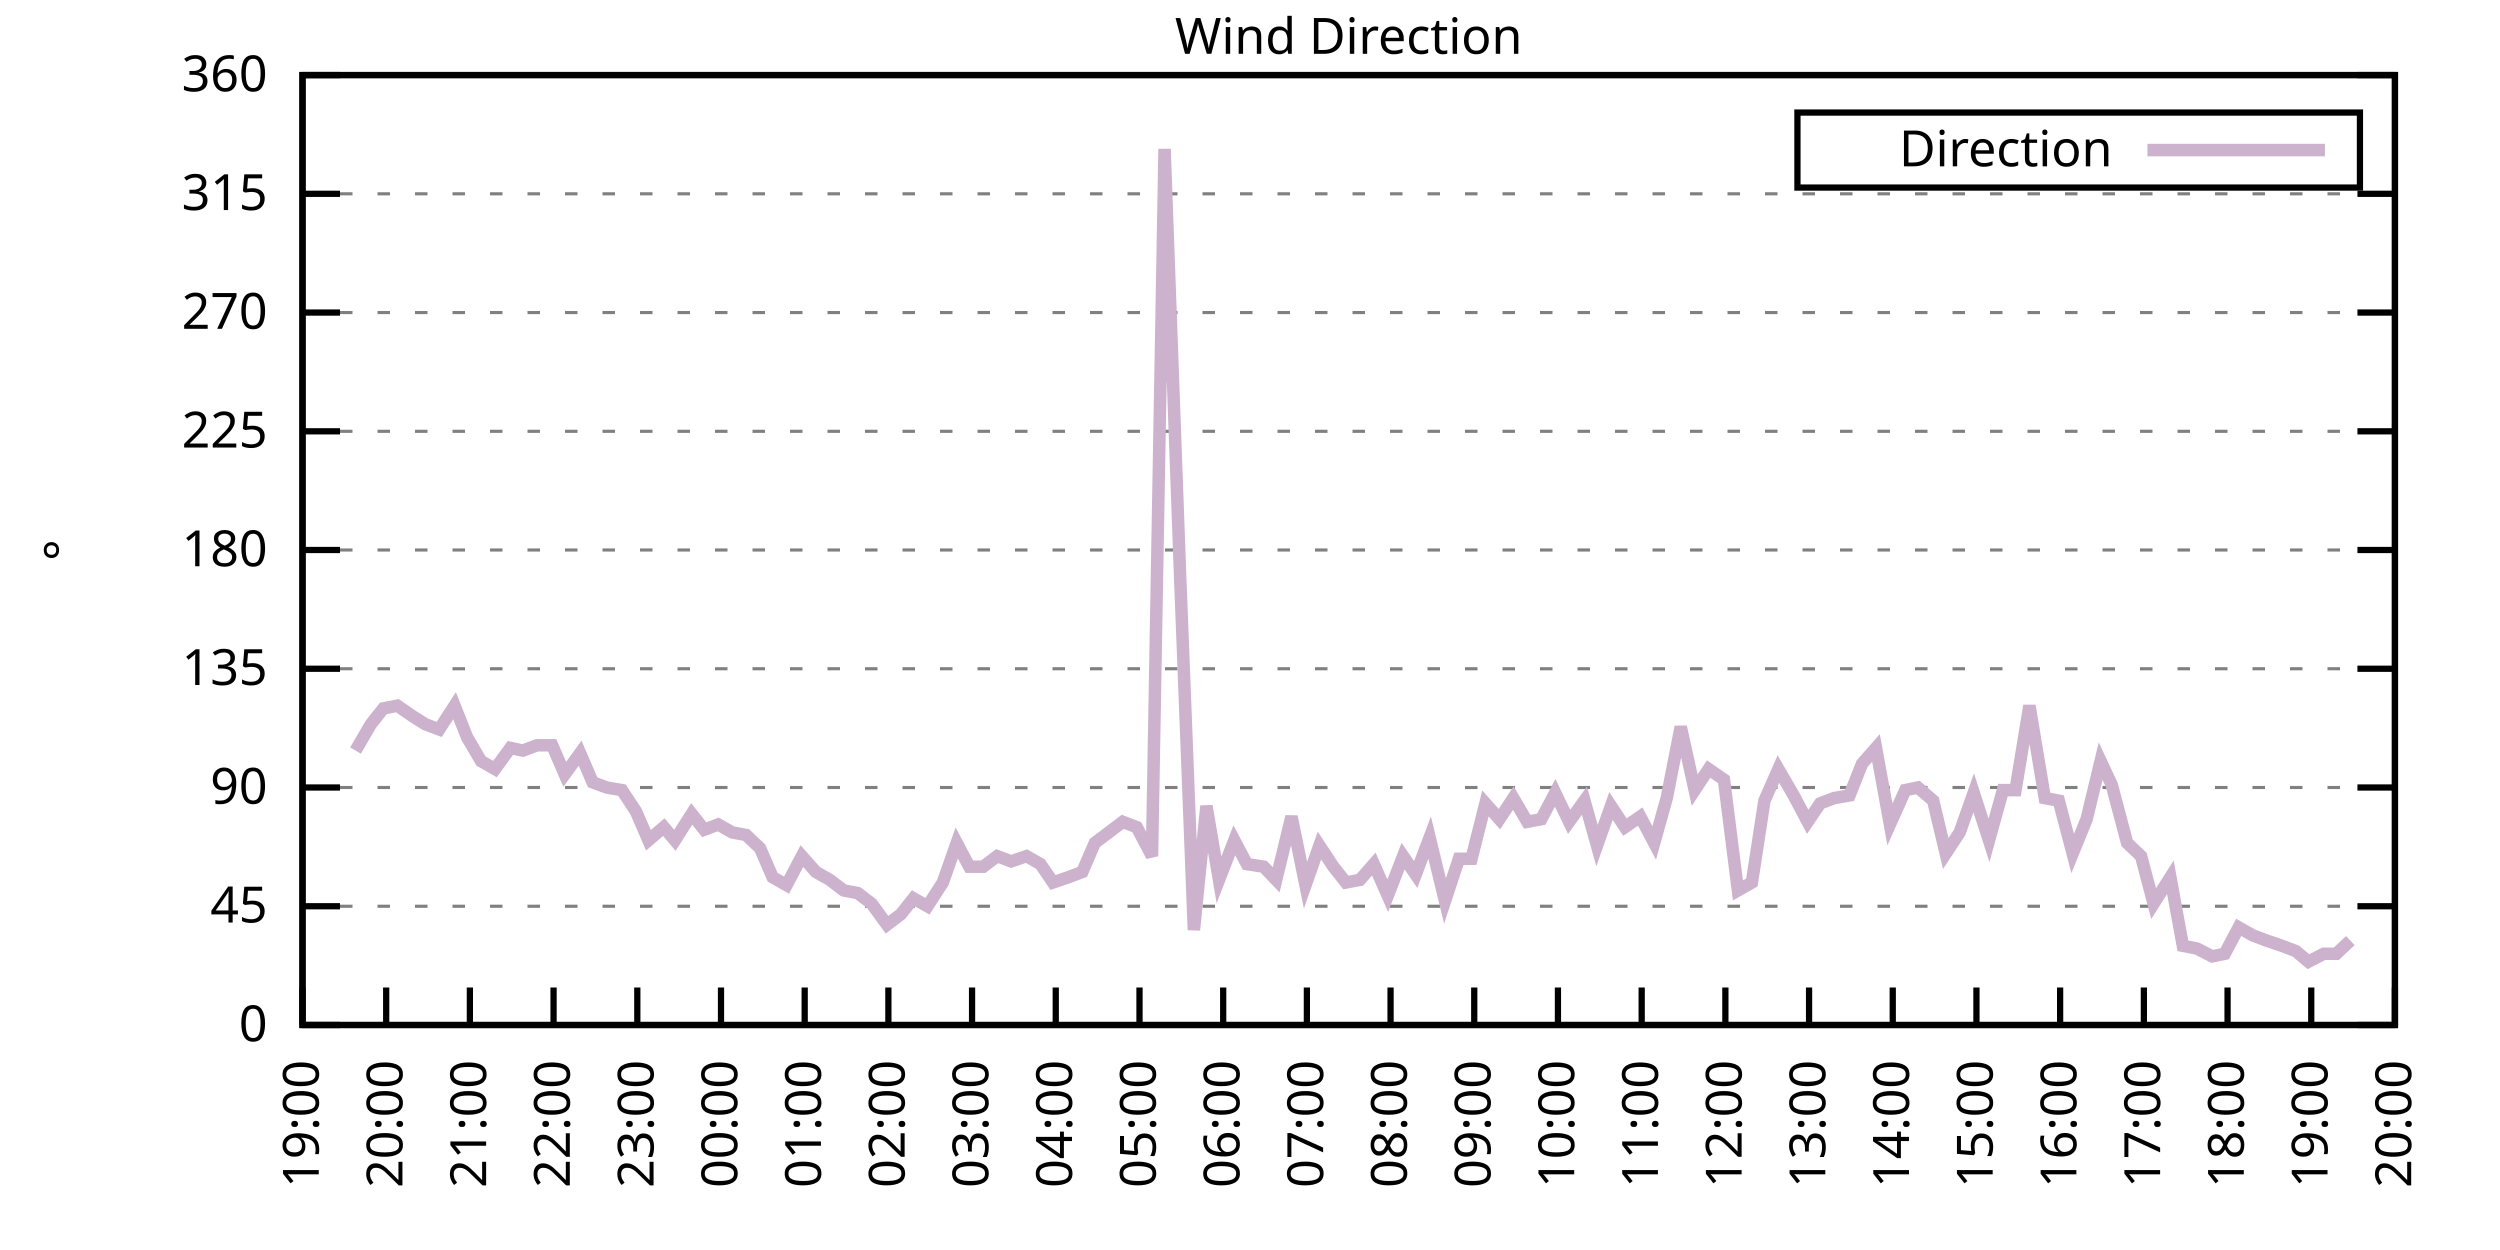
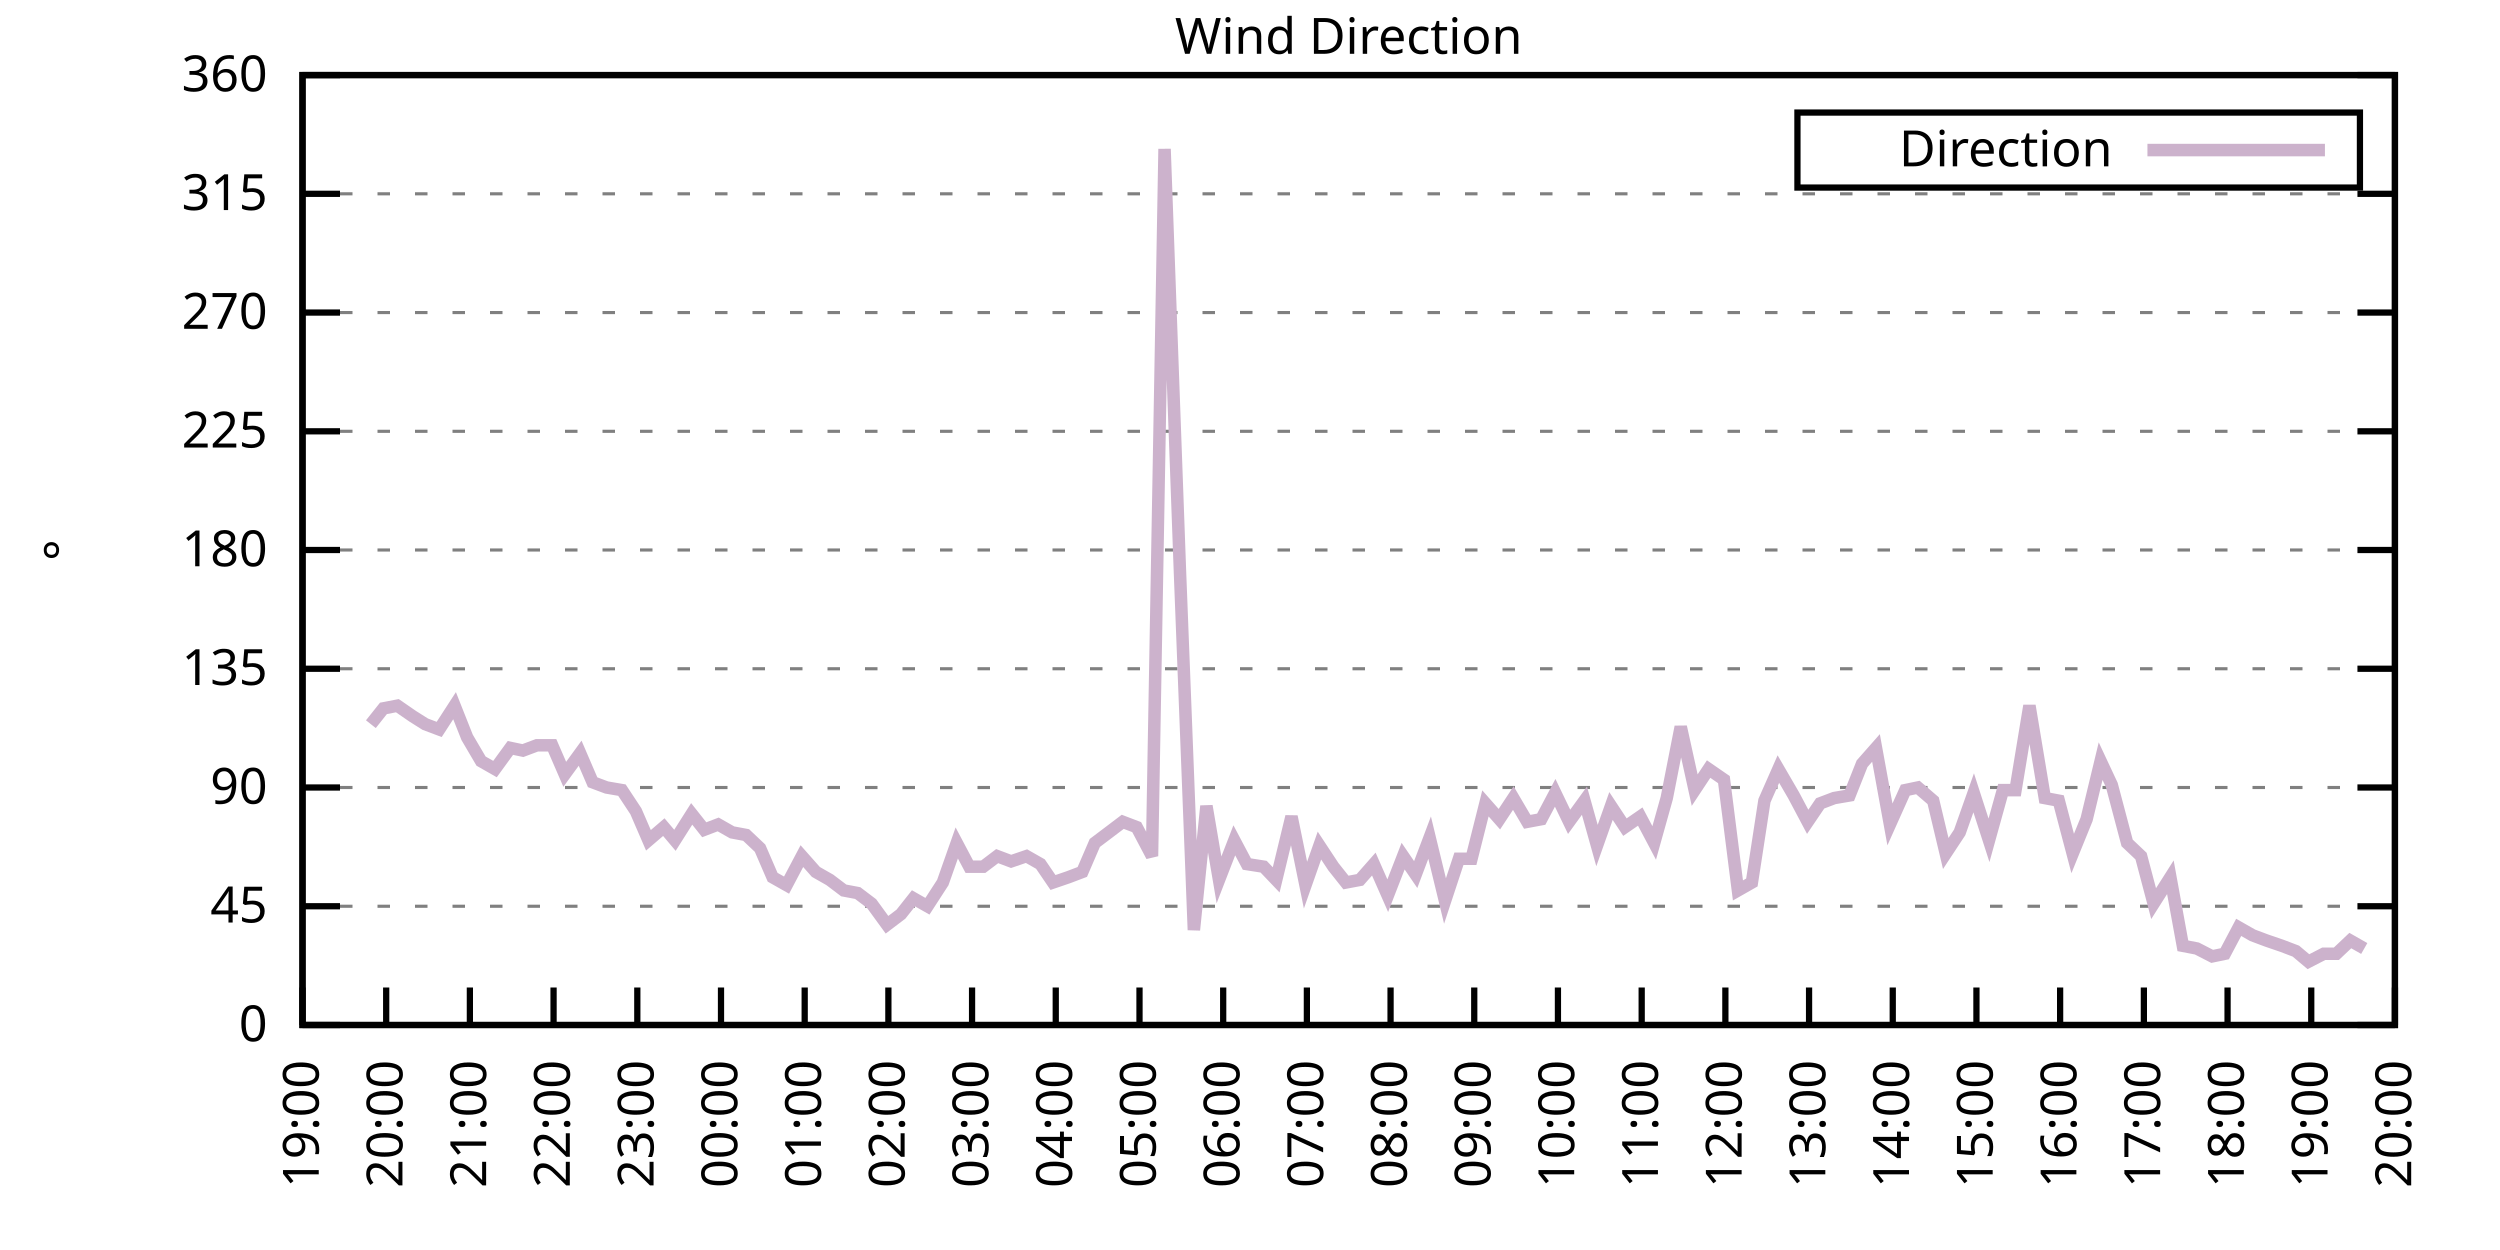
<svg xmlns="http://www.w3.org/2000/svg" xmlns:xlink="http://www.w3.org/1999/xlink" width="400" height="200" viewBox="0 0 400 200">
  <g id="gnuplot_canvas">
    <rect x="0" y="0" width="400" height="200" fill="none" />
    <defs>
      <circle id="gpDot" r="0.5" stroke-width="0.5" stroke="currentColor" />
      <path id="gpPt0" stroke-width="0.333" stroke="currentColor" d="M-1,0 h2 M0,-1 v2" />
      <path id="gpPt1" stroke-width="0.333" stroke="currentColor" d="M-1,-1 L1,1 M1,-1 L-1,1" />
      <path id="gpPt2" stroke-width="0.333" stroke="currentColor" d="M-1,0 L1,0 M0,-1 L0,1 M-1,-1 L1,1 M-1,1 L1,-1" />
      <rect id="gpPt3" stroke-width="0.333" stroke="currentColor" x="-1" y="-1" width="2" height="2" />
      <rect id="gpPt4" stroke-width="0.333" stroke="currentColor" fill="currentColor" x="-1" y="-1" width="2" height="2" />
      <circle id="gpPt5" stroke-width="0.333" stroke="currentColor" cx="0" cy="0" r="1" />
      <use xlink:href="#gpPt5" id="gpPt6" fill="currentColor" stroke="none" />
      <path id="gpPt7" stroke-width="0.333" stroke="currentColor" d="M0,-1.33 L-1.33,0.67 L1.33,0.67 z" />
      <use xlink:href="#gpPt7" id="gpPt8" fill="currentColor" stroke="none" />
      <use xlink:href="#gpPt7" id="gpPt9" stroke="currentColor" transform="rotate(180)" />
      <use xlink:href="#gpPt9" id="gpPt10" fill="currentColor" stroke="none" />
      <use xlink:href="#gpPt3" id="gpPt11" stroke="currentColor" transform="rotate(45)" />
      <use xlink:href="#gpPt11" id="gpPt12" fill="currentColor" stroke="none" />
      <path id="gpPt13" stroke-width="0.333" stroke="currentColor" d="M0,1.330 L1.265,0.411 L0.782,-1.067 L-0.782,-1.076 L-1.265,0.411 z" />
      <use xlink:href="#gpPt13" id="gpPt14" fill="currentColor" stroke="none" />
      <filter id="textbox" filterUnits="objectBoundingBox" x="0" y="0" height="1" width="1">
        <feFlood flood-color="white" flood-opacity="1" result="bgnd" />
        <feComposite in="SourceGraphic" in2="bgnd" operator="atop" />
      </filter>
      <filter id="greybox" filterUnits="objectBoundingBox" x="0" y="0" height="1" width="1">
        <feFlood flood-color="lightgrey" flood-opacity="1" result="grey" />
        <feComposite in="SourceGraphic" in2="grey" operator="atop" />
      </filter>
    </defs>
    <g fill="none" color="white" stroke="currentColor" stroke-width="1.00" stroke-linecap="butt" stroke-linejoin="miter">
</g>
    <g fill="none" color="black" stroke="currentColor" stroke-width="1.00" stroke-linecap="butt" stroke-linejoin="miter">
      <g stroke="none" shape-rendering="crispEdges">
        <polygon fill="rgb(255, 255, 255)" points="48.40,164.00 383.18,164.00 383.18,12.02 48.40,12.02 " />
      </g>
    </g>
    <g fill="none" color="black" stroke="currentColor" stroke-width="1.00" stroke-linecap="butt" stroke-linejoin="miter">
</g>
    <g fill="none" color="black" stroke="black" stroke-width="0.50" stroke-linecap="butt" stroke-linejoin="miter">
</g>
    <g fill="none" color="gray" stroke="currentColor" stroke-width="0.50" stroke-linecap="butt" stroke-linejoin="miter">
      <path stroke="gray" stroke-dasharray="2,4" class="gridline" d="M48.40,164.00 L383.19,164.00  " />
    </g>
    <g fill="none" color="gray" stroke="gray" stroke-width="1.00" stroke-linecap="butt" stroke-linejoin="miter">
</g>
    <g fill="none" color="black" stroke="currentColor" stroke-width="1.00" stroke-linecap="butt" stroke-linejoin="miter">
      <path stroke="black" d="M48.40,164.00 L54.40,164.00 M383.19,164.00 L377.19,164.00  " />
      <g transform="translate(42.80,166.60)" stroke="none" fill="black" font-family="Sans" font-size="8.00" text-anchor="end">
        <text>
          <tspan font-family="Sans"> 0</tspan>
        </text>
      </g>
    </g>
    <g fill="none" color="black" stroke="currentColor" stroke-width="1.00" stroke-linecap="butt" stroke-linejoin="miter">
</g>
    <g fill="none" color="black" stroke="black" stroke-width="0.50" stroke-linecap="butt" stroke-linejoin="miter">
</g>
    <g fill="none" color="gray" stroke="currentColor" stroke-width="0.50" stroke-linecap="butt" stroke-linejoin="miter">
      <path stroke="gray" stroke-dasharray="2,4" class="gridline" d="M48.40,145.00 L383.19,145.00  " />
    </g>
    <g fill="none" color="gray" stroke="gray" stroke-width="1.00" stroke-linecap="butt" stroke-linejoin="miter">
</g>
    <g fill="none" color="black" stroke="currentColor" stroke-width="1.00" stroke-linecap="butt" stroke-linejoin="miter">
      <path stroke="black" d="M48.40,145.00 L54.40,145.00 M383.19,145.00 L377.19,145.00  " />
      <g transform="translate(42.80,147.60)" stroke="none" fill="black" font-family="Sans" font-size="8.00" text-anchor="end">
        <text>
          <tspan font-family="Sans"> 45</tspan>
        </text>
      </g>
    </g>
    <g fill="none" color="black" stroke="currentColor" stroke-width="1.00" stroke-linecap="butt" stroke-linejoin="miter">
</g>
    <g fill="none" color="black" stroke="black" stroke-width="0.50" stroke-linecap="butt" stroke-linejoin="miter">
</g>
    <g fill="none" color="gray" stroke="currentColor" stroke-width="0.50" stroke-linecap="butt" stroke-linejoin="miter">
      <path stroke="gray" stroke-dasharray="2,4" class="gridline" d="M48.40,126.00 L383.19,126.00  " />
    </g>
    <g fill="none" color="gray" stroke="gray" stroke-width="1.00" stroke-linecap="butt" stroke-linejoin="miter">
</g>
    <g fill="none" color="black" stroke="currentColor" stroke-width="1.00" stroke-linecap="butt" stroke-linejoin="miter">
      <path stroke="black" d="M48.40,126.00 L54.40,126.00 M383.19,126.00 L377.19,126.00  " />
      <g transform="translate(42.80,128.60)" stroke="none" fill="black" font-family="Sans" font-size="8.00" text-anchor="end">
        <text>
          <tspan font-family="Sans"> 90</tspan>
        </text>
      </g>
    </g>
    <g fill="none" color="black" stroke="currentColor" stroke-width="1.00" stroke-linecap="butt" stroke-linejoin="miter">
</g>
    <g fill="none" color="black" stroke="black" stroke-width="0.50" stroke-linecap="butt" stroke-linejoin="miter">
</g>
    <g fill="none" color="gray" stroke="currentColor" stroke-width="0.50" stroke-linecap="butt" stroke-linejoin="miter">
      <path stroke="gray" stroke-dasharray="2,4" class="gridline" d="M48.40,107.00 L383.19,107.00  " />
    </g>
    <g fill="none" color="gray" stroke="gray" stroke-width="1.00" stroke-linecap="butt" stroke-linejoin="miter">
</g>
    <g fill="none" color="black" stroke="currentColor" stroke-width="1.00" stroke-linecap="butt" stroke-linejoin="miter">
      <path stroke="black" d="M48.40,107.00 L54.40,107.00 M383.19,107.00 L377.19,107.00  " />
      <g transform="translate(42.80,109.60)" stroke="none" fill="black" font-family="Sans" font-size="8.00" text-anchor="end">
        <text>
          <tspan font-family="Sans"> 135</tspan>
        </text>
      </g>
    </g>
    <g fill="none" color="black" stroke="currentColor" stroke-width="1.00" stroke-linecap="butt" stroke-linejoin="miter">
</g>
    <g fill="none" color="black" stroke="black" stroke-width="0.50" stroke-linecap="butt" stroke-linejoin="miter">
</g>
    <g fill="none" color="gray" stroke="currentColor" stroke-width="0.50" stroke-linecap="butt" stroke-linejoin="miter">
      <path stroke="gray" stroke-dasharray="2,4" class="gridline" d="M48.40,88.00 L383.19,88.00  " />
    </g>
    <g fill="none" color="gray" stroke="gray" stroke-width="1.00" stroke-linecap="butt" stroke-linejoin="miter">
</g>
    <g fill="none" color="black" stroke="currentColor" stroke-width="1.00" stroke-linecap="butt" stroke-linejoin="miter">
      <path stroke="black" d="M48.40,88.00 L54.40,88.00 M383.19,88.00 L377.19,88.00  " />
      <g transform="translate(42.80,90.60)" stroke="none" fill="black" font-family="Sans" font-size="8.00" text-anchor="end">
        <text>
          <tspan font-family="Sans"> 180</tspan>
        </text>
      </g>
    </g>
    <g fill="none" color="black" stroke="currentColor" stroke-width="1.00" stroke-linecap="butt" stroke-linejoin="miter">
</g>
    <g fill="none" color="black" stroke="black" stroke-width="0.50" stroke-linecap="butt" stroke-linejoin="miter">
</g>
    <g fill="none" color="gray" stroke="currentColor" stroke-width="0.50" stroke-linecap="butt" stroke-linejoin="miter">
      <path stroke="gray" stroke-dasharray="2,4" class="gridline" d="M48.40,69.01 L383.19,69.01  " />
    </g>
    <g fill="none" color="gray" stroke="gray" stroke-width="1.00" stroke-linecap="butt" stroke-linejoin="miter">
</g>
    <g fill="none" color="black" stroke="currentColor" stroke-width="1.00" stroke-linecap="butt" stroke-linejoin="miter">
      <path stroke="black" d="M48.40,69.01 L54.40,69.01 M383.19,69.01 L377.19,69.01  " />
      <g transform="translate(42.80,71.61)" stroke="none" fill="black" font-family="Sans" font-size="8.00" text-anchor="end">
        <text>
          <tspan font-family="Sans"> 225</tspan>
        </text>
      </g>
    </g>
    <g fill="none" color="black" stroke="currentColor" stroke-width="1.00" stroke-linecap="butt" stroke-linejoin="miter">
</g>
    <g fill="none" color="black" stroke="black" stroke-width="0.50" stroke-linecap="butt" stroke-linejoin="miter">
</g>
    <g fill="none" color="gray" stroke="currentColor" stroke-width="0.50" stroke-linecap="butt" stroke-linejoin="miter">
      <path stroke="gray" stroke-dasharray="2,4" class="gridline" d="M48.40,50.01 L383.19,50.01  " />
    </g>
    <g fill="none" color="gray" stroke="gray" stroke-width="1.00" stroke-linecap="butt" stroke-linejoin="miter">
</g>
    <g fill="none" color="black" stroke="currentColor" stroke-width="1.00" stroke-linecap="butt" stroke-linejoin="miter">
      <path stroke="black" d="M48.40,50.01 L54.40,50.01 M383.19,50.01 L377.19,50.01  " />
      <g transform="translate(42.80,52.61)" stroke="none" fill="black" font-family="Sans" font-size="8.00" text-anchor="end">
        <text>
          <tspan font-family="Sans"> 270</tspan>
        </text>
      </g>
    </g>
    <g fill="none" color="black" stroke="currentColor" stroke-width="1.00" stroke-linecap="butt" stroke-linejoin="miter">
</g>
    <g fill="none" color="black" stroke="black" stroke-width="0.50" stroke-linecap="butt" stroke-linejoin="miter">
</g>
    <g fill="none" color="gray" stroke="currentColor" stroke-width="0.50" stroke-linecap="butt" stroke-linejoin="miter">
      <path stroke="gray" stroke-dasharray="2,4" class="gridline" d="M48.40,31.01 L383.19,31.01  " />
    </g>
    <g fill="none" color="gray" stroke="gray" stroke-width="1.00" stroke-linecap="butt" stroke-linejoin="miter">
</g>
    <g fill="none" color="black" stroke="currentColor" stroke-width="1.00" stroke-linecap="butt" stroke-linejoin="miter">
      <path stroke="black" d="M48.40,31.01 L54.40,31.01 M383.19,31.01 L377.19,31.01  " />
      <g transform="translate(42.80,33.61)" stroke="none" fill="black" font-family="Sans" font-size="8.00" text-anchor="end">
        <text>
          <tspan font-family="Sans"> 315</tspan>
        </text>
      </g>
    </g>
    <g fill="none" color="black" stroke="currentColor" stroke-width="1.00" stroke-linecap="butt" stroke-linejoin="miter">
</g>
    <g fill="none" color="black" stroke="black" stroke-width="0.50" stroke-linecap="butt" stroke-linejoin="miter">
</g>
    <g fill="none" color="gray" stroke="currentColor" stroke-width="0.50" stroke-linecap="butt" stroke-linejoin="miter">
      <path stroke="gray" stroke-dasharray="2,4" class="gridline" d="M48.40,12.01 L383.19,12.01  " />
    </g>
    <g fill="none" color="gray" stroke="gray" stroke-width="1.00" stroke-linecap="butt" stroke-linejoin="miter">
</g>
    <g fill="none" color="black" stroke="currentColor" stroke-width="1.00" stroke-linecap="butt" stroke-linejoin="miter">
      <path stroke="black" d="M48.40,12.01 L54.40,12.01 M383.19,12.01 L377.19,12.01  " />
      <g transform="translate(42.80,14.61)" stroke="none" fill="black" font-family="Sans" font-size="8.00" text-anchor="end">
        <text>
          <tspan font-family="Sans"> 360</tspan>
        </text>
      </g>
    </g>
    <g fill="none" color="black" stroke="currentColor" stroke-width="1.00" stroke-linecap="butt" stroke-linejoin="miter">
      <path stroke="black" d="M48.40,164.00 L48.40,158.00  " />
      <g transform="translate(51.00,169.60) rotate(270.00)" stroke="none" fill="black" font-family="Sans" font-size="8.00" text-anchor="end">
        <text>
          <tspan font-family="Sans">19:00</tspan>
        </text>
      </g>
    </g>
    <g fill="none" color="black" stroke="currentColor" stroke-width="1.00" stroke-linecap="butt" stroke-linejoin="miter">
      <path stroke="black" d="M61.79,164.00 L61.79,158.00  " />
      <g transform="translate(64.39,169.60) rotate(270.00)" stroke="none" fill="black" font-family="Sans" font-size="8.00" text-anchor="end">
        <text>
          <tspan font-family="Sans">20:00</tspan>
        </text>
      </g>
    </g>
    <g fill="none" color="black" stroke="currentColor" stroke-width="1.00" stroke-linecap="butt" stroke-linejoin="miter">
      <path stroke="black" d="M75.18,164.00 L75.18,158.00  " />
      <g transform="translate(77.78,169.60) rotate(270.00)" stroke="none" fill="black" font-family="Sans" font-size="8.00" text-anchor="end">
        <text>
          <tspan font-family="Sans">21:00</tspan>
        </text>
      </g>
    </g>
    <g fill="none" color="black" stroke="currentColor" stroke-width="1.00" stroke-linecap="butt" stroke-linejoin="miter">
      <path stroke="black" d="M88.57,164.00 L88.57,158.00  " />
      <g transform="translate(91.17,169.60) rotate(270.00)" stroke="none" fill="black" font-family="Sans" font-size="8.00" text-anchor="end">
        <text>
          <tspan font-family="Sans">22:00</tspan>
        </text>
      </g>
    </g>
    <g fill="none" color="black" stroke="currentColor" stroke-width="1.00" stroke-linecap="butt" stroke-linejoin="miter">
      <path stroke="black" d="M101.97,164.00 L101.97,158.00  " />
      <g transform="translate(104.57,169.60) rotate(270.00)" stroke="none" fill="black" font-family="Sans" font-size="8.00" text-anchor="end">
        <text>
          <tspan font-family="Sans">23:00</tspan>
        </text>
      </g>
    </g>
    <g fill="none" color="black" stroke="currentColor" stroke-width="1.00" stroke-linecap="butt" stroke-linejoin="miter">
      <path stroke="black" d="M115.36,164.00 L115.36,158.00  " />
      <g transform="translate(117.96,169.60) rotate(270.00)" stroke="none" fill="black" font-family="Sans" font-size="8.00" text-anchor="end">
        <text>
          <tspan font-family="Sans">00:00</tspan>
        </text>
      </g>
    </g>
    <g fill="none" color="black" stroke="currentColor" stroke-width="1.00" stroke-linecap="butt" stroke-linejoin="miter">
      <path stroke="black" d="M128.75,164.00 L128.75,158.00  " />
      <g transform="translate(131.35,169.60) rotate(270.00)" stroke="none" fill="black" font-family="Sans" font-size="8.00" text-anchor="end">
        <text>
          <tspan font-family="Sans">01:00</tspan>
        </text>
      </g>
    </g>
    <g fill="none" color="black" stroke="currentColor" stroke-width="1.00" stroke-linecap="butt" stroke-linejoin="miter">
      <path stroke="black" d="M142.14,164.00 L142.14,158.00  " />
      <g transform="translate(144.74,169.60) rotate(270.00)" stroke="none" fill="black" font-family="Sans" font-size="8.00" text-anchor="end">
        <text>
          <tspan font-family="Sans">02:00</tspan>
        </text>
      </g>
    </g>
    <g fill="none" color="black" stroke="currentColor" stroke-width="1.00" stroke-linecap="butt" stroke-linejoin="miter">
      <path stroke="black" d="M155.53,164.00 L155.53,158.00  " />
      <g transform="translate(158.13,169.60) rotate(270.00)" stroke="none" fill="black" font-family="Sans" font-size="8.00" text-anchor="end">
        <text>
          <tspan font-family="Sans">03:00</tspan>
        </text>
      </g>
    </g>
    <g fill="none" color="black" stroke="currentColor" stroke-width="1.00" stroke-linecap="butt" stroke-linejoin="miter">
      <path stroke="black" d="M168.92,164.00 L168.92,158.00  " />
      <g transform="translate(171.52,169.60) rotate(270.00)" stroke="none" fill="black" font-family="Sans" font-size="8.00" text-anchor="end">
        <text>
          <tspan font-family="Sans">04:00</tspan>
        </text>
      </g>
    </g>
    <g fill="none" color="black" stroke="currentColor" stroke-width="1.00" stroke-linecap="butt" stroke-linejoin="miter">
      <path stroke="black" d="M182.32,164.00 L182.32,158.00  " />
      <g transform="translate(184.92,169.60) rotate(270.00)" stroke="none" fill="black" font-family="Sans" font-size="8.00" text-anchor="end">
        <text>
          <tspan font-family="Sans">05:00</tspan>
        </text>
      </g>
    </g>
    <g fill="none" color="black" stroke="currentColor" stroke-width="1.00" stroke-linecap="butt" stroke-linejoin="miter">
      <path stroke="black" d="M195.71,164.00 L195.71,158.00  " />
      <g transform="translate(198.31,169.60) rotate(270.00)" stroke="none" fill="black" font-family="Sans" font-size="8.00" text-anchor="end">
        <text>
          <tspan font-family="Sans">06:00</tspan>
        </text>
      </g>
    </g>
    <g fill="none" color="black" stroke="currentColor" stroke-width="1.00" stroke-linecap="butt" stroke-linejoin="miter">
      <path stroke="black" d="M209.10,164.00 L209.10,158.00  " />
      <g transform="translate(211.70,169.60) rotate(270.00)" stroke="none" fill="black" font-family="Sans" font-size="8.00" text-anchor="end">
        <text>
          <tspan font-family="Sans">07:00</tspan>
        </text>
      </g>
    </g>
    <g fill="none" color="black" stroke="currentColor" stroke-width="1.00" stroke-linecap="butt" stroke-linejoin="miter">
      <path stroke="black" d="M222.49,164.00 L222.49,158.00  " />
      <g transform="translate(225.09,169.60) rotate(270.00)" stroke="none" fill="black" font-family="Sans" font-size="8.00" text-anchor="end">
        <text>
          <tspan font-family="Sans">08:00</tspan>
        </text>
      </g>
    </g>
    <g fill="none" color="black" stroke="currentColor" stroke-width="1.00" stroke-linecap="butt" stroke-linejoin="miter">
      <path stroke="black" d="M235.88,164.00 L235.88,158.00  " />
      <g transform="translate(238.48,169.60) rotate(270.00)" stroke="none" fill="black" font-family="Sans" font-size="8.00" text-anchor="end">
        <text>
          <tspan font-family="Sans">09:00</tspan>
        </text>
      </g>
    </g>
    <g fill="none" color="black" stroke="currentColor" stroke-width="1.00" stroke-linecap="butt" stroke-linejoin="miter">
      <path stroke="black" d="M249.27,164.00 L249.27,158.00  " />
      <g transform="translate(251.87,169.60) rotate(270.00)" stroke="none" fill="black" font-family="Sans" font-size="8.00" text-anchor="end">
        <text>
          <tspan font-family="Sans">10:00</tspan>
        </text>
      </g>
    </g>
    <g fill="none" color="black" stroke="currentColor" stroke-width="1.00" stroke-linecap="butt" stroke-linejoin="miter">
      <path stroke="black" d="M262.67,164.00 L262.67,158.00  " />
      <g transform="translate(265.27,169.60) rotate(270.00)" stroke="none" fill="black" font-family="Sans" font-size="8.00" text-anchor="end">
        <text>
          <tspan font-family="Sans">11:00</tspan>
        </text>
      </g>
    </g>
    <g fill="none" color="black" stroke="currentColor" stroke-width="1.00" stroke-linecap="butt" stroke-linejoin="miter">
      <path stroke="black" d="M276.06,164.00 L276.06,158.00  " />
      <g transform="translate(278.66,169.60) rotate(270.00)" stroke="none" fill="black" font-family="Sans" font-size="8.00" text-anchor="end">
        <text>
          <tspan font-family="Sans">12:00</tspan>
        </text>
      </g>
    </g>
    <g fill="none" color="black" stroke="currentColor" stroke-width="1.00" stroke-linecap="butt" stroke-linejoin="miter">
      <path stroke="black" d="M289.45,164.00 L289.45,158.00  " />
      <g transform="translate(292.05,169.60) rotate(270.00)" stroke="none" fill="black" font-family="Sans" font-size="8.00" text-anchor="end">
        <text>
          <tspan font-family="Sans">13:00</tspan>
        </text>
      </g>
    </g>
    <g fill="none" color="black" stroke="currentColor" stroke-width="1.00" stroke-linecap="butt" stroke-linejoin="miter">
      <path stroke="black" d="M302.84,164.00 L302.84,158.00  " />
      <g transform="translate(305.44,169.60) rotate(270.00)" stroke="none" fill="black" font-family="Sans" font-size="8.00" text-anchor="end">
        <text>
          <tspan font-family="Sans">14:00</tspan>
        </text>
      </g>
    </g>
    <g fill="none" color="black" stroke="currentColor" stroke-width="1.00" stroke-linecap="butt" stroke-linejoin="miter">
      <path stroke="black" d="M316.23,164.00 L316.23,158.00  " />
      <g transform="translate(318.83,169.60) rotate(270.00)" stroke="none" fill="black" font-family="Sans" font-size="8.00" text-anchor="end">
        <text>
          <tspan font-family="Sans">15:00</tspan>
        </text>
      </g>
    </g>
    <g fill="none" color="black" stroke="currentColor" stroke-width="1.00" stroke-linecap="butt" stroke-linejoin="miter">
      <path stroke="black" d="M329.62,164.00 L329.62,158.00  " />
      <g transform="translate(332.22,169.60) rotate(270.00)" stroke="none" fill="black" font-family="Sans" font-size="8.00" text-anchor="end">
        <text>
          <tspan font-family="Sans">16:00</tspan>
        </text>
      </g>
    </g>
    <g fill="none" color="black" stroke="currentColor" stroke-width="1.00" stroke-linecap="butt" stroke-linejoin="miter">
      <path stroke="black" d="M343.02,164.00 L343.02,158.00  " />
      <g transform="translate(345.62,169.60) rotate(270.00)" stroke="none" fill="black" font-family="Sans" font-size="8.00" text-anchor="end">
        <text>
          <tspan font-family="Sans">17:00</tspan>
        </text>
      </g>
    </g>
    <g fill="none" color="black" stroke="currentColor" stroke-width="1.00" stroke-linecap="butt" stroke-linejoin="miter">
      <path stroke="black" d="M356.41,164.00 L356.41,158.00  " />
      <g transform="translate(359.01,169.60) rotate(270.00)" stroke="none" fill="black" font-family="Sans" font-size="8.00" text-anchor="end">
        <text>
          <tspan font-family="Sans">18:00</tspan>
        </text>
      </g>
    </g>
    <g fill="none" color="black" stroke="currentColor" stroke-width="1.00" stroke-linecap="butt" stroke-linejoin="miter">
      <path stroke="black" d="M369.80,164.00 L369.80,158.00  " />
      <g transform="translate(372.40,169.60) rotate(270.00)" stroke="none" fill="black" font-family="Sans" font-size="8.00" text-anchor="end">
        <text>
          <tspan font-family="Sans">19:00</tspan>
        </text>
      </g>
    </g>
    <g fill="none" color="black" stroke="currentColor" stroke-width="1.00" stroke-linecap="butt" stroke-linejoin="miter">
      <path stroke="black" d="M383.19,164.00 L383.19,158.00  " />
      <g transform="translate(385.79,169.60) rotate(270.00)" stroke="none" fill="black" font-family="Sans" font-size="8.00" text-anchor="end">
        <text>
          <tspan font-family="Sans">20:00</tspan>
        </text>
      </g>
    </g>
    <g fill="none" color="black" stroke="currentColor" stroke-width="1.00" stroke-linecap="butt" stroke-linejoin="miter">
</g>
    <g fill="none" color="black" stroke="currentColor" stroke-width="1.00" stroke-linecap="butt" stroke-linejoin="miter">
      <path stroke="black" d="M48.40,12.01 L48.40,164.00 L383.19,164.00 L383.19,12.01 L48.40,12.01 Z  " />
    </g>
    <g fill="none" color="black" stroke="currentColor" stroke-width="1.00" stroke-linecap="butt" stroke-linejoin="miter">
</g>
    <g fill="none" color="black" stroke="currentColor" stroke-width="1.00" stroke-linecap="butt" stroke-linejoin="miter">
      <path stroke="black" d="M287.59,30.01 L287.59,18.01 L377.59,18.01 L377.59,30.01 L287.59,30.01 Z  " />
    </g>
    <g id="Wind_direction_plot_1">
      <g fill="none" color="white" stroke="black" stroke-width="2.00" stroke-linecap="butt" stroke-linejoin="miter">
</g>
      <g fill="none" color="black" stroke="currentColor" stroke-width="2.00" stroke-linecap="butt" stroke-linejoin="miter">
        <g transform="translate(337.99,26.61)" stroke="none" fill="black" font-family="Sans" font-size="8.00" text-anchor="end">
          <text>
            <tspan font-family="Sans">Direction</tspan>
          </text>
        </g>
      </g>
      <g fill="none" color="black" stroke="currentColor" stroke-width="2.00" stroke-linecap="butt" stroke-linejoin="miter">
-         <path stroke="rgb(204, 178, 204)" d="M343.59,24.01 L371.99,24.01 M56.88,120.09 L59.34,115.87 L61.35,113.34 L63.58,112.91 L66.03,114.60 L68.04,115.87   L70.27,116.71 L72.73,112.91 L74.74,117.98 L76.97,121.78 L79.20,123.05 L81.66,119.67 L83.66,120.09 L85.90,119.25   L88.35,119.25 L90.36,123.89 L92.82,120.51 L94.82,125.16 L97.06,126.00 L99.51,126.42 L101.74,129.80 L103.75,134.45   L106.21,132.34 L107.99,134.45 L110.67,130.22 L112.68,132.76 L114.91,131.91 L117.14,133.18 L119.38,133.60 L121.61,135.71   L123.62,140.36 L125.85,141.62 L128.30,136.98 L130.54,139.51 L132.77,140.78 L135.00,142.47 L137.23,142.89 L139.46,144.58   L141.92,147.96 L144.15,146.27 L146.16,143.73 L148.39,145.00 L150.85,141.20 L153.08,134.87 L155.09,138.67 L157.32,138.67   L159.55,136.98 L161.78,137.82 L164.24,136.98 L166.47,138.25 L168.48,141.20 L170.93,140.36 L173.17,139.51 L175.17,134.87   L177.41,133.18 L179.64,131.49 L181.87,132.34 L184.32,136.98 L186.33,23.83 L188.79,91.38 L191.02,148.80 L193.03,128.96   L195.04,140.78 L197.49,134.45 L199.50,138.25 L202.18,138.67 L204.19,140.78 L206.64,130.65 L208.88,141.62 L211.11,135.29   L213.34,138.67 L215.35,141.20 L217.58,140.78 L219.81,138.25 L222.04,143.31 L224.50,136.98 L226.51,139.93 L228.74,134.02   L231.20,144.16 L233.43,137.40 L235.44,137.40 L237.67,128.54 L239.90,131.07 L242.13,127.69 L244.36,131.49 L246.60,131.07   L248.83,126.85 L251.06,131.49 L253.51,128.11 L255.52,135.29 L257.76,128.96 L259.99,132.34 L262.44,130.65 L264.67,134.87   L266.68,127.69 L268.92,116.29 L271.15,126.42 L273.38,123.05 L275.83,124.74 L278.07,142.47 L280.30,141.20 L282.31,128.11   L284.54,123.05 L286.99,127.27 L289.23,131.49 L291.23,128.54 L293.47,127.69 L295.92,127.27 L297.93,122.20 L300.16,119.67   L302.39,131.91 L304.85,126.42 L306.86,126.00 L309.31,128.11 L311.32,136.56 L313.55,133.18 L315.79,126.85 L318.24,134.45   L320.47,126.42 L322.48,126.42 L324.71,112.91 L327.17,127.69 L329.40,128.11 L331.63,136.56 L333.86,131.07 L336.10,121.78   L337.88,125.58 L340.34,134.87 L342.57,136.98 L344.58,144.58 L347.26,140.36 L349.26,151.33 L351.50,151.76 L353.95,153.02   L355.96,152.60 L358.19,148.38 L360.42,149.65 L362.66,150.49 L365.11,151.33 L367.34,152.18 L369.35,153.87 L371.81,152.60   L373.82,152.60 L376.05,150.49  " />
+         <path stroke="rgb(204, 178, 204)" d="M343.59,24.01 L371.99,24.01 M59.34,115.87 L61.35,113.34 L63.58,112.91 L66.03,114.60 L68.04,115.87 L70.27,116.71   L72.73,112.91 L74.74,117.98 L76.97,121.78 L79.20,123.05 L81.66,119.67 L83.66,120.09 L85.90,119.25 L88.35,119.25   L90.36,123.89 L92.82,120.51 L94.82,125.16 L97.06,126.00 L99.51,126.42 L101.74,129.80 L103.75,134.45 L106.21,132.34   L107.99,134.45 L110.67,130.22 L112.68,132.76 L114.91,131.91 L117.14,133.18 L119.38,133.60 L121.61,135.71 L123.62,140.36   L125.85,141.62 L128.30,136.98 L130.54,139.51 L132.77,140.78 L135.00,142.47 L137.23,142.89 L139.46,144.58 L141.92,147.96   L144.15,146.27 L146.16,143.73 L148.39,145.00 L150.85,141.20 L153.08,134.87 L155.09,138.67 L157.32,138.67 L159.55,136.98   L161.78,137.82 L164.24,136.98 L166.47,138.25 L168.48,141.20 L170.93,140.36 L173.17,139.51 L175.17,134.87 L177.41,133.18   L179.64,131.49 L181.87,132.34 L184.32,136.98 L186.33,23.83 L188.79,91.38 L191.02,148.80 L193.03,128.96 L195.04,140.78   L197.49,134.45 L199.50,138.25 L202.18,138.67 L204.19,140.78 L206.64,130.65 L208.88,141.62 L211.11,135.29 L213.34,138.67   L215.35,141.20 L217.58,140.78 L219.81,138.25 L222.04,143.31 L224.50,136.98 L226.51,139.93 L228.74,134.02 L231.20,144.16   L233.43,137.40 L235.44,137.40 L237.67,128.54 L239.90,131.07 L242.13,127.69 L244.36,131.49 L246.60,131.07 L248.83,126.85   L251.06,131.49 L253.51,128.11 L255.52,135.29 L257.76,128.96 L259.99,132.34 L262.44,130.65 L264.67,134.87 L266.68,127.69   L268.92,116.29 L271.15,126.42 L273.38,123.05 L275.83,124.74 L278.07,142.47 L280.30,141.20 L282.31,128.11 L284.54,123.05   L286.99,127.27 L289.23,131.49 L291.23,128.54 L293.47,127.69 L295.92,127.27 L297.93,122.20 L300.16,119.67 L302.39,131.91   L304.85,126.42 L306.86,126.00 L309.31,128.11 L311.32,136.56 L313.55,133.18 L315.79,126.85 L318.24,134.45 L320.47,126.42   L322.48,126.42 L324.71,112.91 L327.17,127.69 L329.40,128.11 L331.63,136.56 L333.86,131.07 L336.10,121.78 L337.88,125.58   L340.34,134.87 L342.57,136.98 L344.58,144.58 L347.26,140.36 L349.26,151.33 L351.50,151.76 L353.95,153.02 L355.96,152.60   L358.19,148.38 L360.42,149.65 L362.66,150.49 L365.11,151.33 L367.34,152.18 L369.35,153.87 L371.81,152.60 L373.82,152.60   L376.05,150.49 L378.28,151.76  " />
      </g>
    </g>
    <g fill="none" color="black" stroke="currentColor" stroke-width="2.00" stroke-linecap="butt" stroke-linejoin="miter">
</g>
    <g fill="none" color="black" stroke="black" stroke-width="1.00" stroke-linecap="butt" stroke-linejoin="miter">
</g>
    <g fill="none" color="black" stroke="currentColor" stroke-width="1.00" stroke-linecap="butt" stroke-linejoin="miter">
      <path stroke="black" d="M48.40,12.01 L48.40,164.00 L383.19,164.00 L383.19,12.01 L48.40,12.01 Z  " />
      <g transform="translate(12.80,88.01) rotate(270.00)" stroke="none" fill="black" font-family="Sans" font-size="8.00" text-anchor="middle">
        <text>
          <tspan font-family="Sans">°</tspan>
        </text>
      </g>
    </g>
    <g fill="none" color="black" stroke="currentColor" stroke-width="1.00" stroke-linecap="butt" stroke-linejoin="miter">
</g>
    <g fill="none" color="black" stroke="currentColor" stroke-width="1.00" stroke-linecap="butt" stroke-linejoin="miter">
      <g transform="translate(215.79,8.61)" stroke="none" fill="black" font-family="Sans" font-size="8.00" text-anchor="middle">
        <text>
          <tspan font-family="Sans">Wind Direction</tspan>
        </text>
      </g>
    </g>
    <g fill="none" color="black" stroke="currentColor" stroke-width="1.00" stroke-linecap="butt" stroke-linejoin="miter">
</g>
  </g>
</svg>
